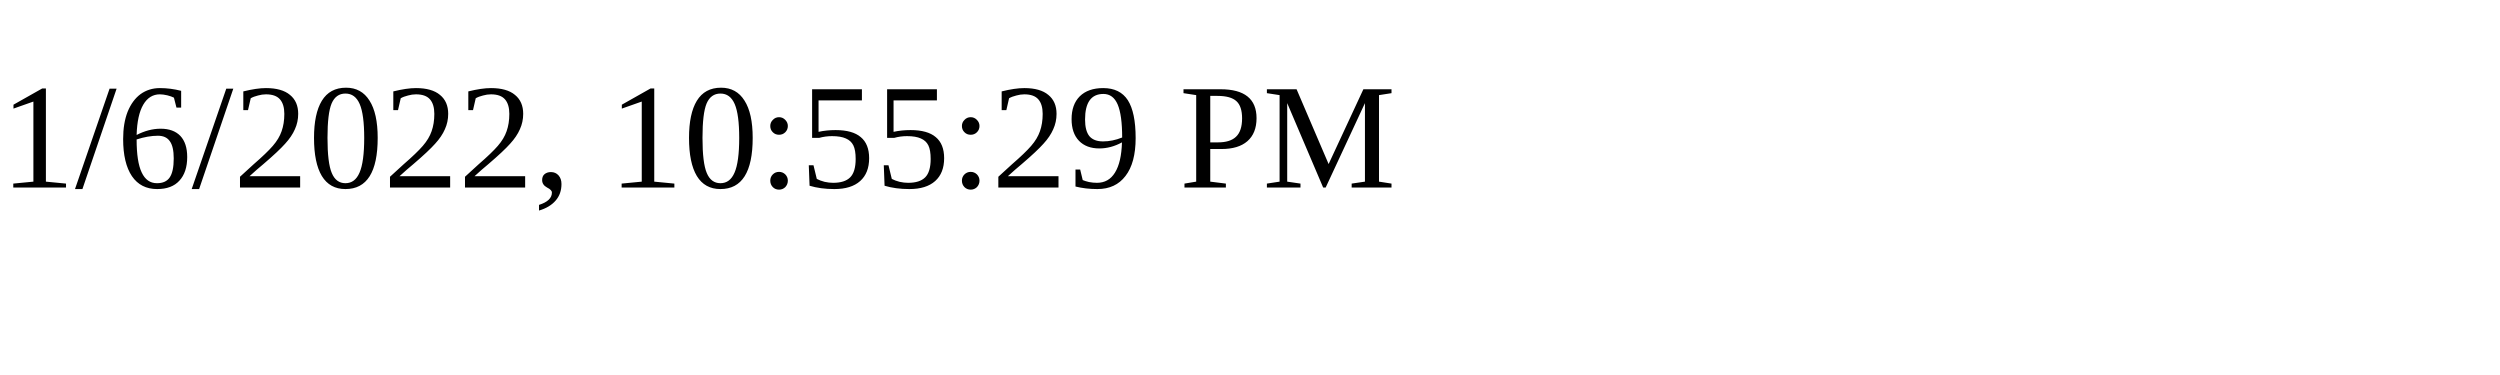
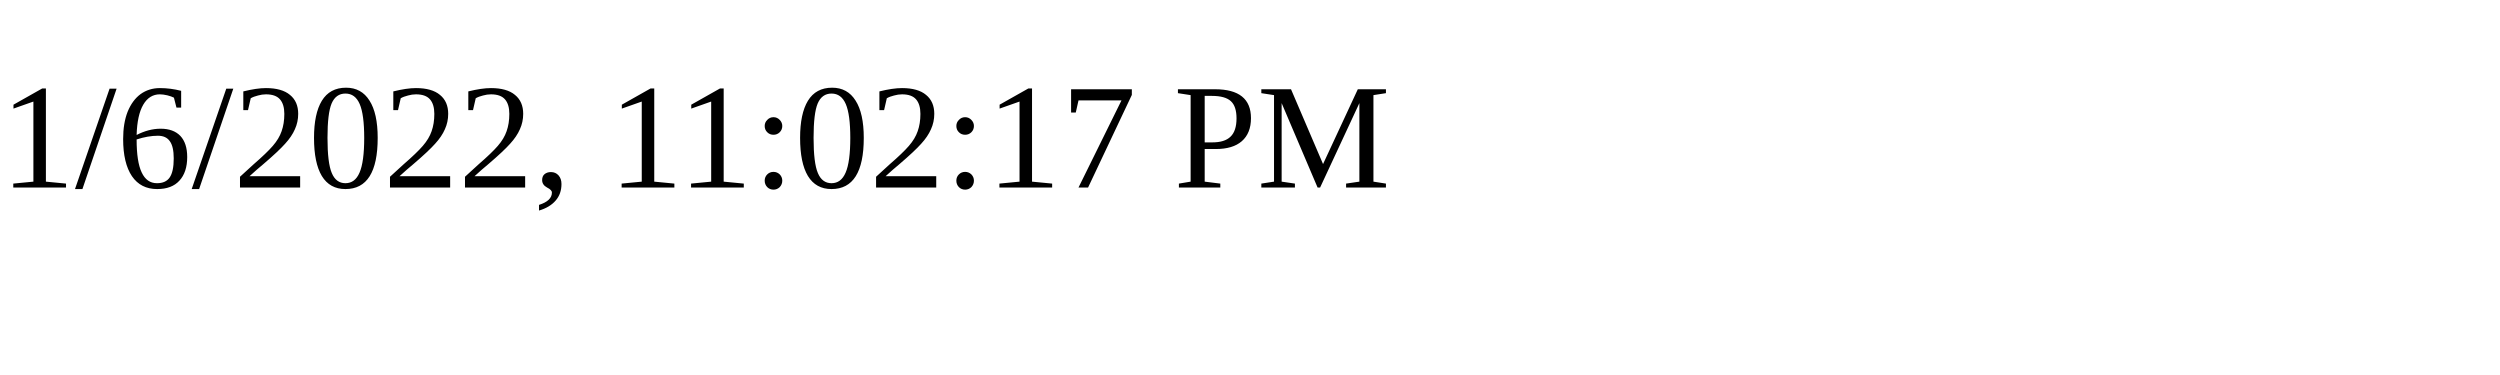
<svg xmlns="http://www.w3.org/2000/svg" height="30" width="200">
-   <text x="0" y="15">1/6/2022, 10:55:29 PM</text>
+   <text x="0" y="15">1/6/2022, 11:02:17 PM</text>
</svg>
